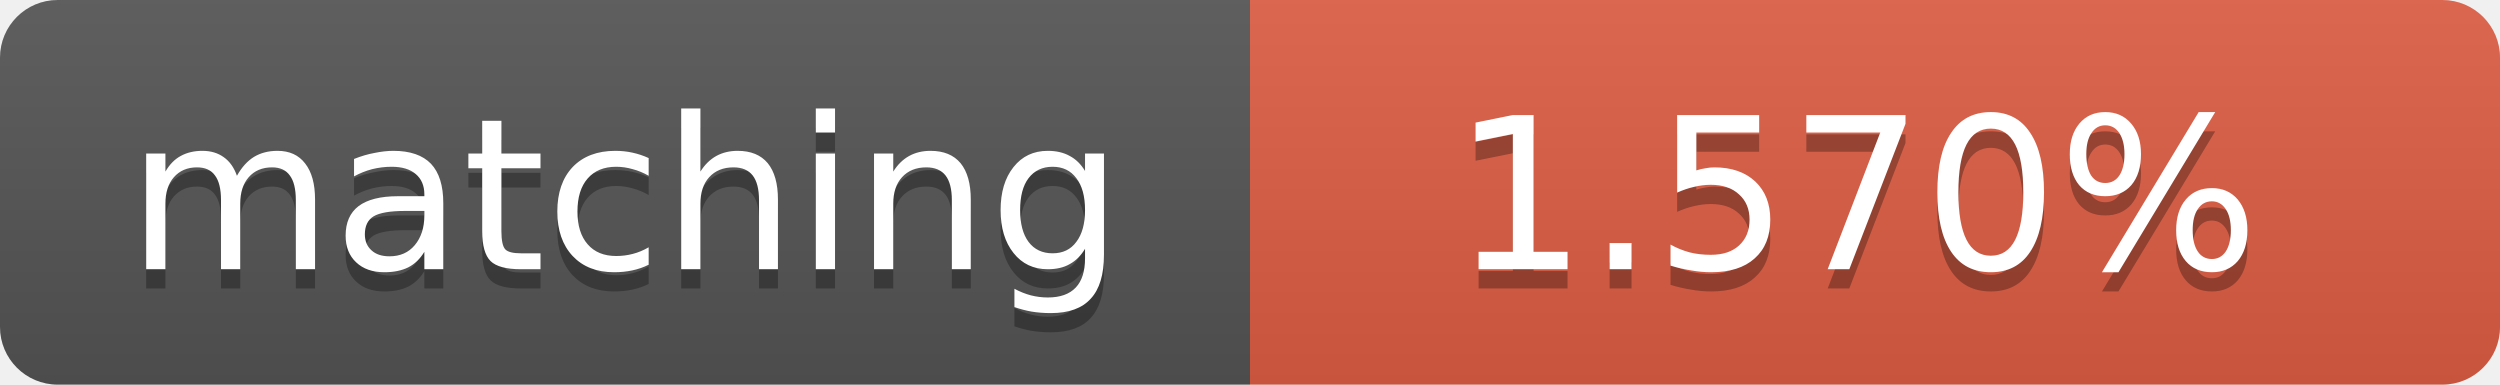
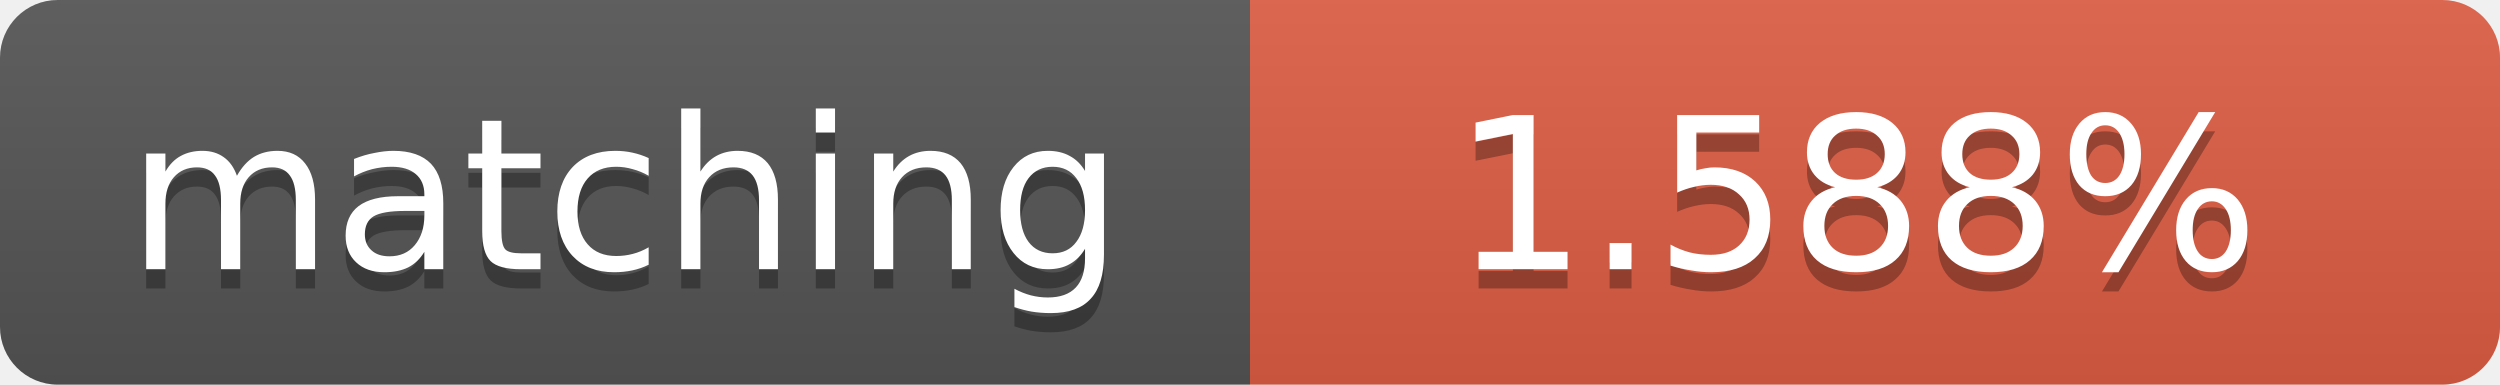
<svg xmlns="http://www.w3.org/2000/svg" width="130" height="20">
  <linearGradient id="b" x2="0" y2="100%">
    <stop offset="0" stop-color="#bbb" stop-opacity=".1" />
    <stop offset="1" stop-opacity=".1" />
  </linearGradient>
  <clipPath id="a">
    <rect width="130" height="20" rx="3" fill="#fff" />
  </clipPath>
  <g clip-path="url(#a)">
    <path fill="#555" d="M0 0h65v20H0z" />
    <path fill="#e05d44" d="M65 0h65v20H65z" />
    <path fill="url(#b)" d="M0 0h130v20H0z" />
  </g>
  <g fill="#fff" text-anchor="middle" font-family="DejaVu Sans,Verdana,Geneva,sans-serif" font-size="11">
    <text x="32.5" y="15" fill="#010101" fill-opacity=".3">matching</text>
    <text x="32.5" y="14">matching</text>
-     <text x="96.5" y="15" fill="#010101" fill-opacity=".3">1.570%</text>
-     <text x="96.5" y="14">1.570%</text>
+     <text x="96.5" y="15" fill="#010101" fill-opacity=".3">1.588%</text>
+     <text x="96.5" y="14">1.588%</text>
  </g>
</svg>
